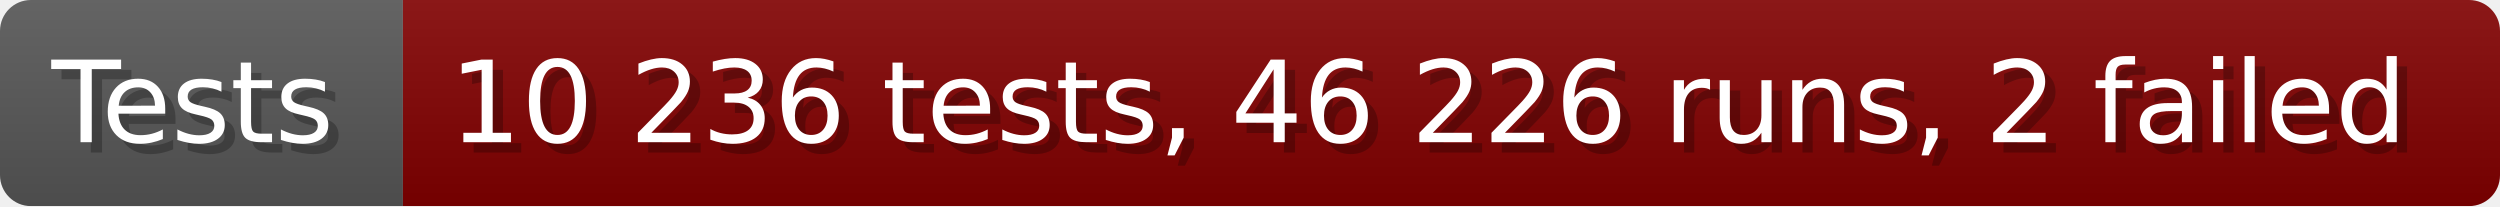
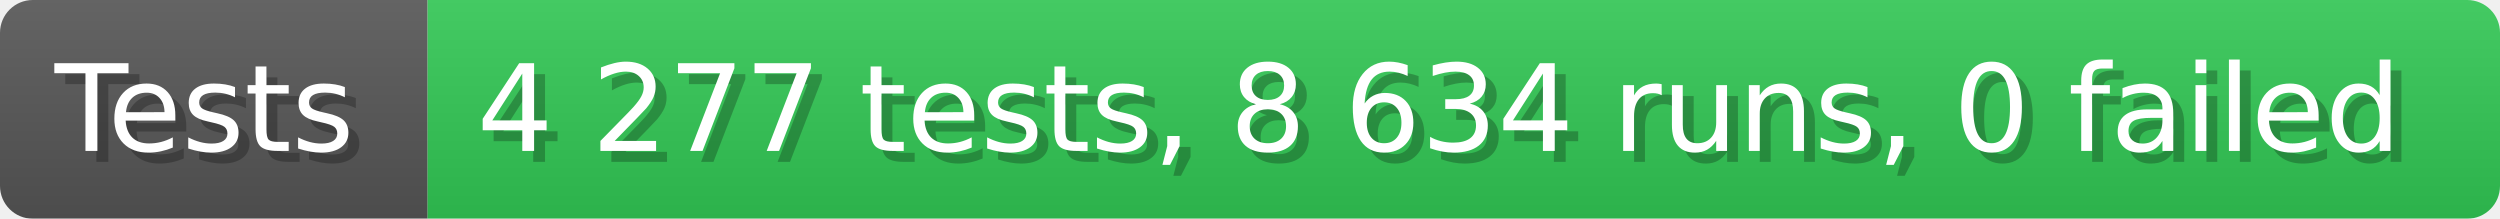
- <svg xmlns="http://www.w3.org/2000/svg" width="242.6" height="20" viewBox="0 0 2426 200" role="img" aria-label="Tests: 10 236 tests, 46 226 runs, 2 failed">
+ <svg xmlns="http://www.w3.org/2000/svg" width="228.6" height="20" viewBox="0 0 2286 200" role="img" aria-label="Tests: 4 277 tests, 8 634 runs, 0 failed">
  <linearGradient id="a" x2="0" y2="100%">
    <stop offset="0" stop-opacity=".1" stop-color="#EEE" />
    <stop offset="1" stop-opacity=".1" />
  </linearGradient>
  <mask id="m">
-     <rect width="2426" height="200" rx="30" fill="#FFF" />
+     <rect width="2286" height="200" rx="30" fill="#FFF" />
  </mask>
  <g mask="url(#m)">
    <rect width="391" height="200" fill="#555" />
-     <rect width="2035" height="200" fill="#800000" x="391" />
-     <rect width="2426" height="200" fill="url(#a)" />
+     <rect width="1895" height="200" fill="#31c653" x="391" />
+     <rect width="2286" height="200" fill="url(#a)" />
  </g>
  <g aria-hidden="true" fill="#fff" text-anchor="start" font-family="Verdana,DejaVu Sans,sans-serif" font-size="110">
    <text x="60" y="148" textLength="291" fill="#000" opacity="0.25">Tests</text>
    <text x="50" y="138" textLength="291">Tests</text>
-     <text x="446" y="148" textLength="1935" fill="#000" opacity="0.25">10 236 tests, 46 226 runs, 2 failed</text>
-     <text x="436" y="138" textLength="1935">10 236 tests, 46 226 runs, 2 failed</text>
+     <text x="446" y="148" textLength="1795" fill="#000" opacity="0.25">4 277 tests, 8 634 runs, 0 failed</text>
+     <text x="436" y="138" textLength="1795">4 277 tests, 8 634 runs, 0 failed</text>
  </g>
</svg>
